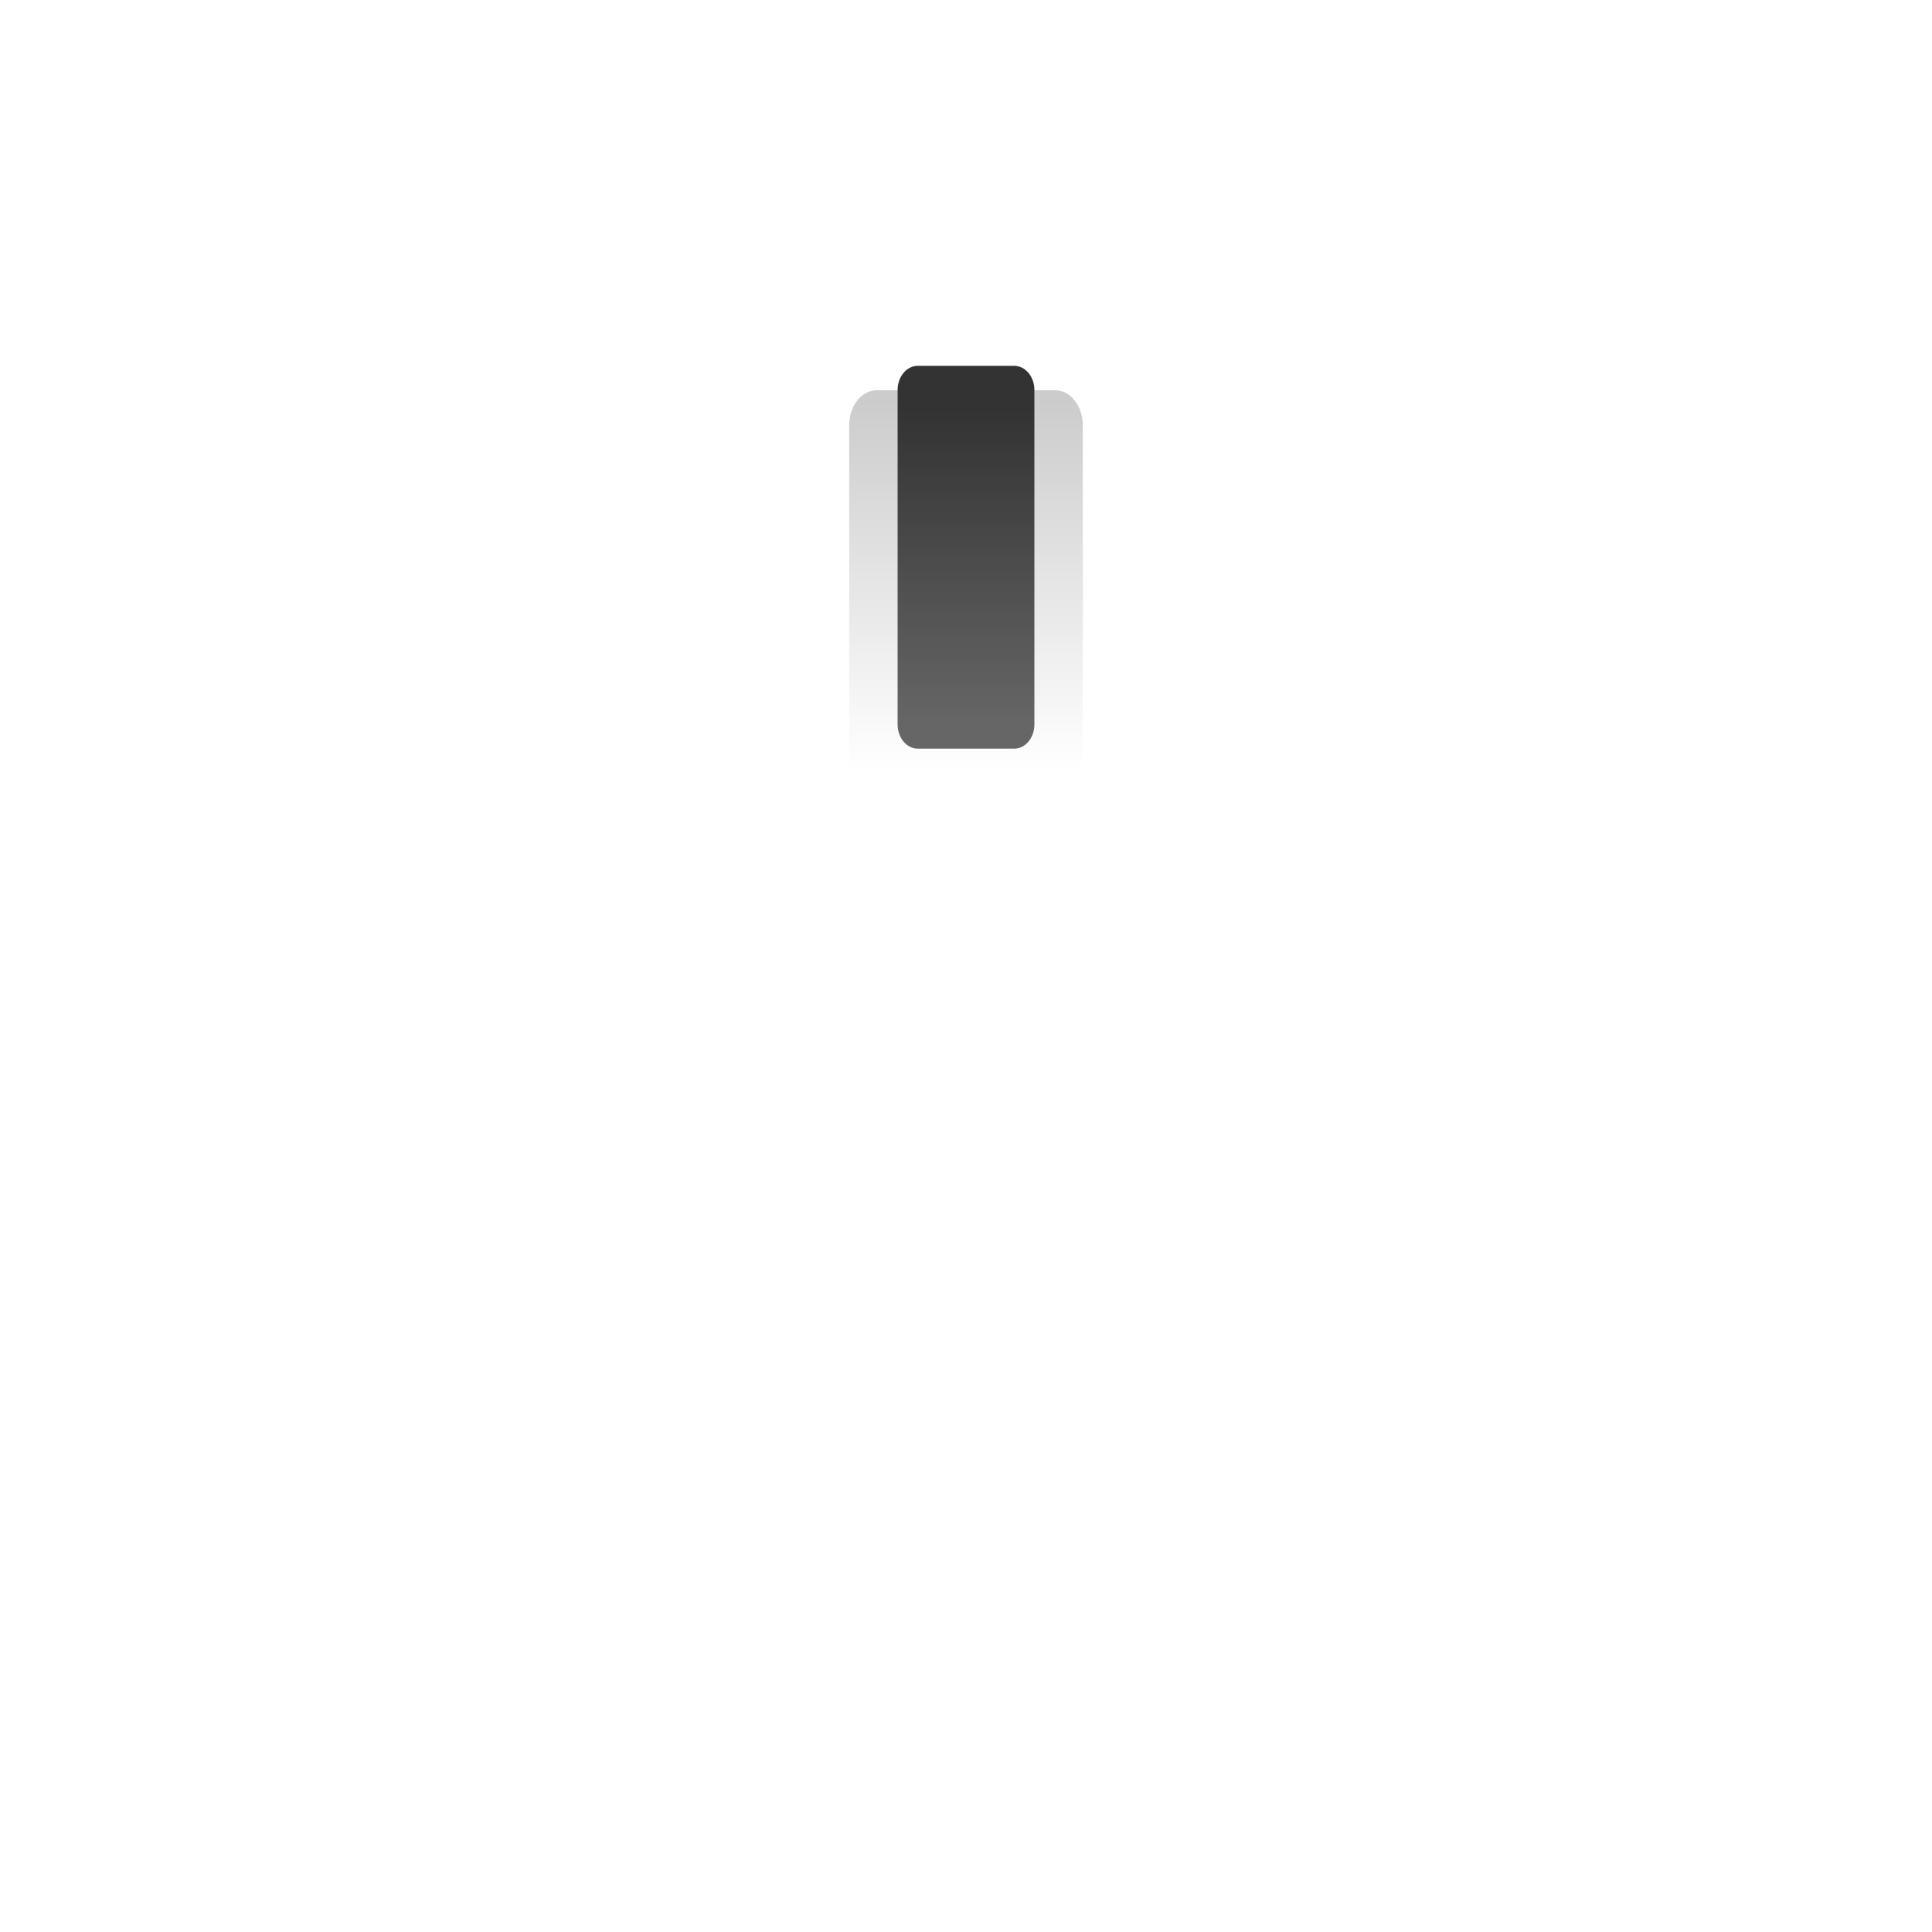
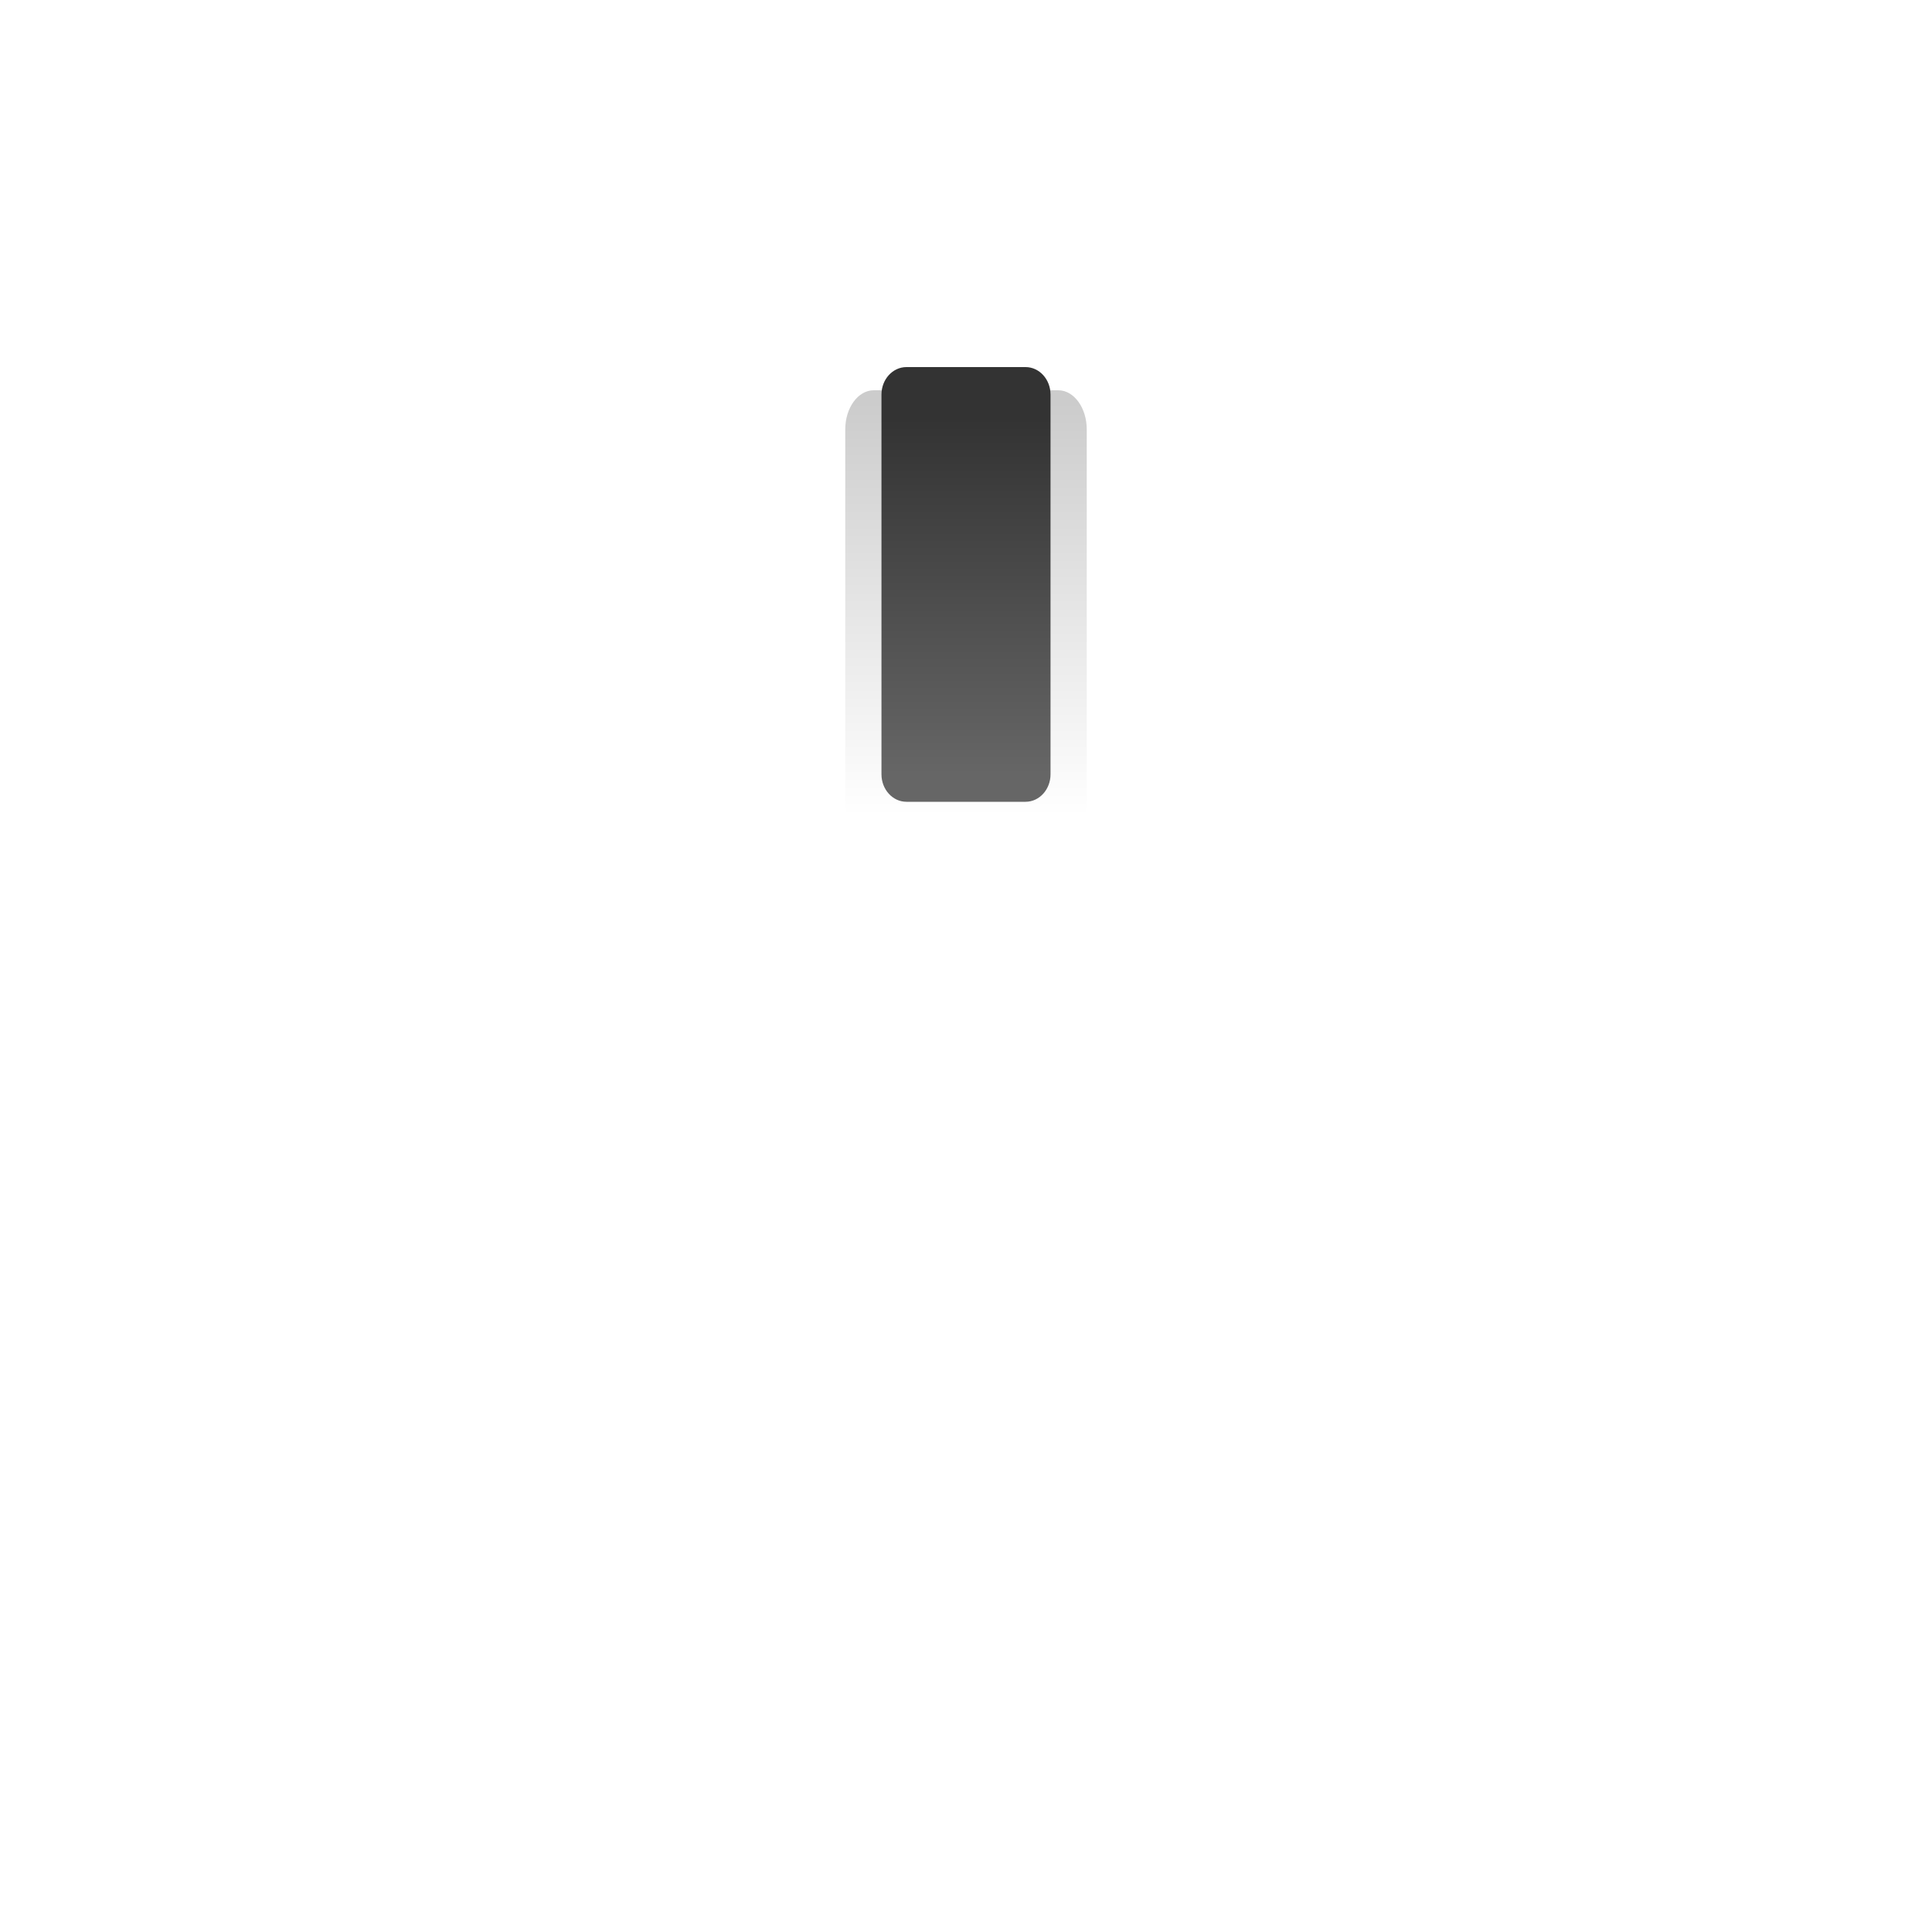
<svg xmlns="http://www.w3.org/2000/svg" xmlns:xlink="http://www.w3.org/1999/xlink" width="40" height="40" viewBox="0 0 40 40" id="svg4222" version="1.1">
  <defs id="defs4224">
    <linearGradient id="linearGradient4207">
      <stop style="stop-color:#333333;stop-opacity:1" offset="0" id="stop4209" />
      <stop style="stop-color:#666666;stop-opacity:1" offset="1" id="stop4211" />
    </linearGradient>
    <linearGradient id="linearGradient4199">
      <stop style="stop-color:#cccccc;stop-opacity:1" offset="0" id="stop4201" />
      <stop style="stop-color:#ffffff;stop-opacity:1" offset="1" id="stop4203" />
    </linearGradient>
    <clipPath clipPathUnits="userSpaceOnUse" id="clipPath4910">
      <rect style="fill:#1a1a1a;fill-opacity:0;stroke:#ff0000;stroke-width:1.691;stroke-miterlimit:4;stroke-dasharray:none" id="rect4912" width="50.797" height="35.654" x="-3.446" y="1009.582" clip-path="none" />
    </clipPath>
    <clipPath clipPathUnits="userSpaceOnUse" id="clipPath4154">
      <rect style="fill:#1a1a1a;fill-opacity:0;stroke:#ff0000;stroke-width:0.964;stroke-miterlimit:4;stroke-dasharray:none" id="rect4156" width="57.791" height="29.347" x="-8.273" y="1011.56" />
    </clipPath>
    <filter style="color-interpolation-filters:sRGB" id="filter4209">
      <feGaussianBlur stdDeviation="1 1.05" result="blur" id="feGaussianBlur4211" />
    </filter>
    <filter style="color-interpolation-filters:sRGB" id="filter4321">
      <feGaussianBlur stdDeviation="1 1.05" result="blur" id="feGaussianBlur4323" />
    </filter>
    <filter style="color-interpolation-filters:sRGB;" id="filter4207">
      <feGaussianBlur stdDeviation="0.5 0.55" result="fbSourceGraphic" id="feGaussianBlur4209" />
      <feColorMatrix result="fbSourceGraphicAlpha" in="fbSourceGraphic" values="0 0 0 -1 0 0 0 0 -1 0 0 0 0 -1 0 0 0 0 1 0" id="feColorMatrix4223" />
      <feColorMatrix id="feColorMatrix4225" values="1 0 0 0 0 0 1 0 0 0 0 0 1 0 0 0 0 0 1 -9.6 " result="colormatrix" in="fbSourceGraphic" />
      <feComposite id="feComposite4227" in2="colormatrix" operator="arithmetic" k2="1" result="fbSourceGraphic" />
      <feColorMatrix result="fbSourceGraphicAlpha" in="fbSourceGraphic" values="0 0 0 -1 0 0 0 0 -1 0 0 0 0 -1 0 0 0 0 1 0" id="feColorMatrix4235" />
      <feColorMatrix id="feColorMatrix4237" values="1 0 0 0 0 0 1 0 0 0 0 0 1 0 0 0 0 0 1 -9.6 " result="colormatrix" in="fbSourceGraphic" />
      <feComposite id="feComposite4239" in2="colormatrix" operator="arithmetic" k2="1.38778e-016" result="fbSourceGraphic" />
      <feColorMatrix result="fbSourceGraphicAlpha" in="fbSourceGraphic" values="0 0 0 -1 0 0 0 0 -1 0 0 0 0 -1 0 0 0 0 1 0" id="feColorMatrix4247" />
      <feColorMatrix id="feColorMatrix4249" values="1 0 0 0 0 0 1 0 0 0 0 0 1 0 0 0 0 0 1 -9.6 " result="colormatrix" in="fbSourceGraphic" />
      <feComposite id="feComposite4251" in2="colormatrix" operator="arithmetic" k2="1" result="fbSourceGraphic" />
      <feColorMatrix result="fbSourceGraphicAlpha" in="fbSourceGraphic" values="0 0 0 -1 0 0 0 0 -1 0 0 0 0 -1 0 0 0 0 1 0" id="feColorMatrix4253" />
      <feColorMatrix id="feColorMatrix4255" values="1 0 0 0 0 0 1 0 0 0 0 0 1 0 0 0 0 0 1 -9.6 " result="colormatrix" in="fbSourceGraphic" />
      <feComposite id="feComposite4257" in2="colormatrix" operator="arithmetic" k2="1" result="fbSourceGraphic" />
      <feColorMatrix result="fbSourceGraphicAlpha" in="fbSourceGraphic" values="0 0 0 -1 0 0 0 0 -1 0 0 0 0 -1 0 0 0 0 1 0" id="feColorMatrix4259" />
      <feColorMatrix id="feColorMatrix4261" values="1 0 0 0 0 0 1 0 0 0 0 0 1 0 0 0 0 0 1 -9.6 " result="colormatrix" in="fbSourceGraphic" />
      <feComposite id="feComposite4263" in2="colormatrix" operator="arithmetic" k2="0.6" result="fbSourceGraphic" />
      <feColorMatrix result="fbSourceGraphicAlpha" in="fbSourceGraphic" values="0 0 0 -1 0 0 0 0 -1 0 0 0 0 -1 0 0 0 0 1 0" id="feColorMatrix4265" />
      <feColorMatrix id="feColorMatrix4267" values="1 0 0 0 0 0 1 0 0 0 0 0 1 0 0 0 0 0 1 -9.6 " result="colormatrix" in="fbSourceGraphic" />
      <feComposite id="feComposite4269" in2="colormatrix" operator="arithmetic" k2="0.6" result="composite" />
    </filter>
    <pattern y="0" x="0" height="6" width="6" patternUnits="userSpaceOnUse" id="EMFhbasepattern" />
-     <linearGradient xlink:href="#linearGradient4199" id="linearGradient4205" x1="19.986" y1="1020.668" x2="19.986" y2="1028.143" gradientUnits="userSpaceOnUse" gradientTransform="matrix(1.137346,0,0,1.021573,-2.746919,-22.01436)" />
-     <linearGradient xlink:href="#linearGradient4207" id="linearGradient4213" x1="19.986" y1="1020.862" x2="19.986" y2="1027.364" gradientUnits="userSpaceOnUse" gradientTransform="matrix(1.007396,0,0,1,-0.1479145,0)" />
+     <linearGradient xlink:href="#linearGradient4199" id="linearGradient4205" x1="19.986" y1="1020.668" x2="19.986" y2="1028.143" gradientUnits="userSpaceOnUse" gradientTransform="matrix(1.175924,0,0,1.146219,-3.518488,-149.2084)" />
+     <linearGradient xlink:href="#linearGradient4207" id="linearGradient4213" x1="19.986" y1="1020.862" x2="19.986" y2="1027.364" gradientUnits="userSpaceOnUse" gradientTransform="matrix(1.244904,0,0,1.135454,-4.898078,-138.128)" />
  </defs>
  <g id="layer1" transform="translate(0,-1012.362)">
-     <rect style="opacity:1;fill:url(#linearGradient4205);fill-opacity:1;stroke:none;stroke-width:0.582;stroke-linecap:butt;stroke-linejoin:miter;stroke-miterlimit:4;stroke-dasharray:none;stroke-opacity:1" id="rect4217-0" width="4.836" height="8.296" x="17.582" y="1020.442" rx="0.57" ry="0.724" />
-     <rect style="opacity:1;fill:url(#linearGradient4213);fill-opacity:1;stroke:none;stroke-width:0.582;stroke-linecap:butt;stroke-linejoin:miter;stroke-miterlimit:4;stroke-dasharray:none;stroke-opacity:1" id="rect4217" width="2.832" height="7.926" x="18.584" y="1019.936" rx="0.418" ry="0.501" />
+     <rect style="opacity:1;fill:url(#linearGradient4205);fill-opacity:1;stroke:none;stroke-width:0.627;stroke-linecap:butt;stroke-linejoin:miter;stroke-miterlimit:4;stroke-dasharray:none;stroke-opacity:1" id="rect4217-0" width="5" height="9.308" x="17.5" y="1020.442" rx="0.59" ry="0.812" />
+     <rect style="opacity:1;fill:url(#linearGradient4213);fill-opacity:1;stroke:none;stroke-width:0.689;stroke-linecap:butt;stroke-linejoin:miter;stroke-miterlimit:4;stroke-dasharray:none;stroke-opacity:1" id="rect4217" width="3.5" height="9" x="18.25" y="1019.962" rx="0.517" ry="0.569" />
  </g>
</svg>
